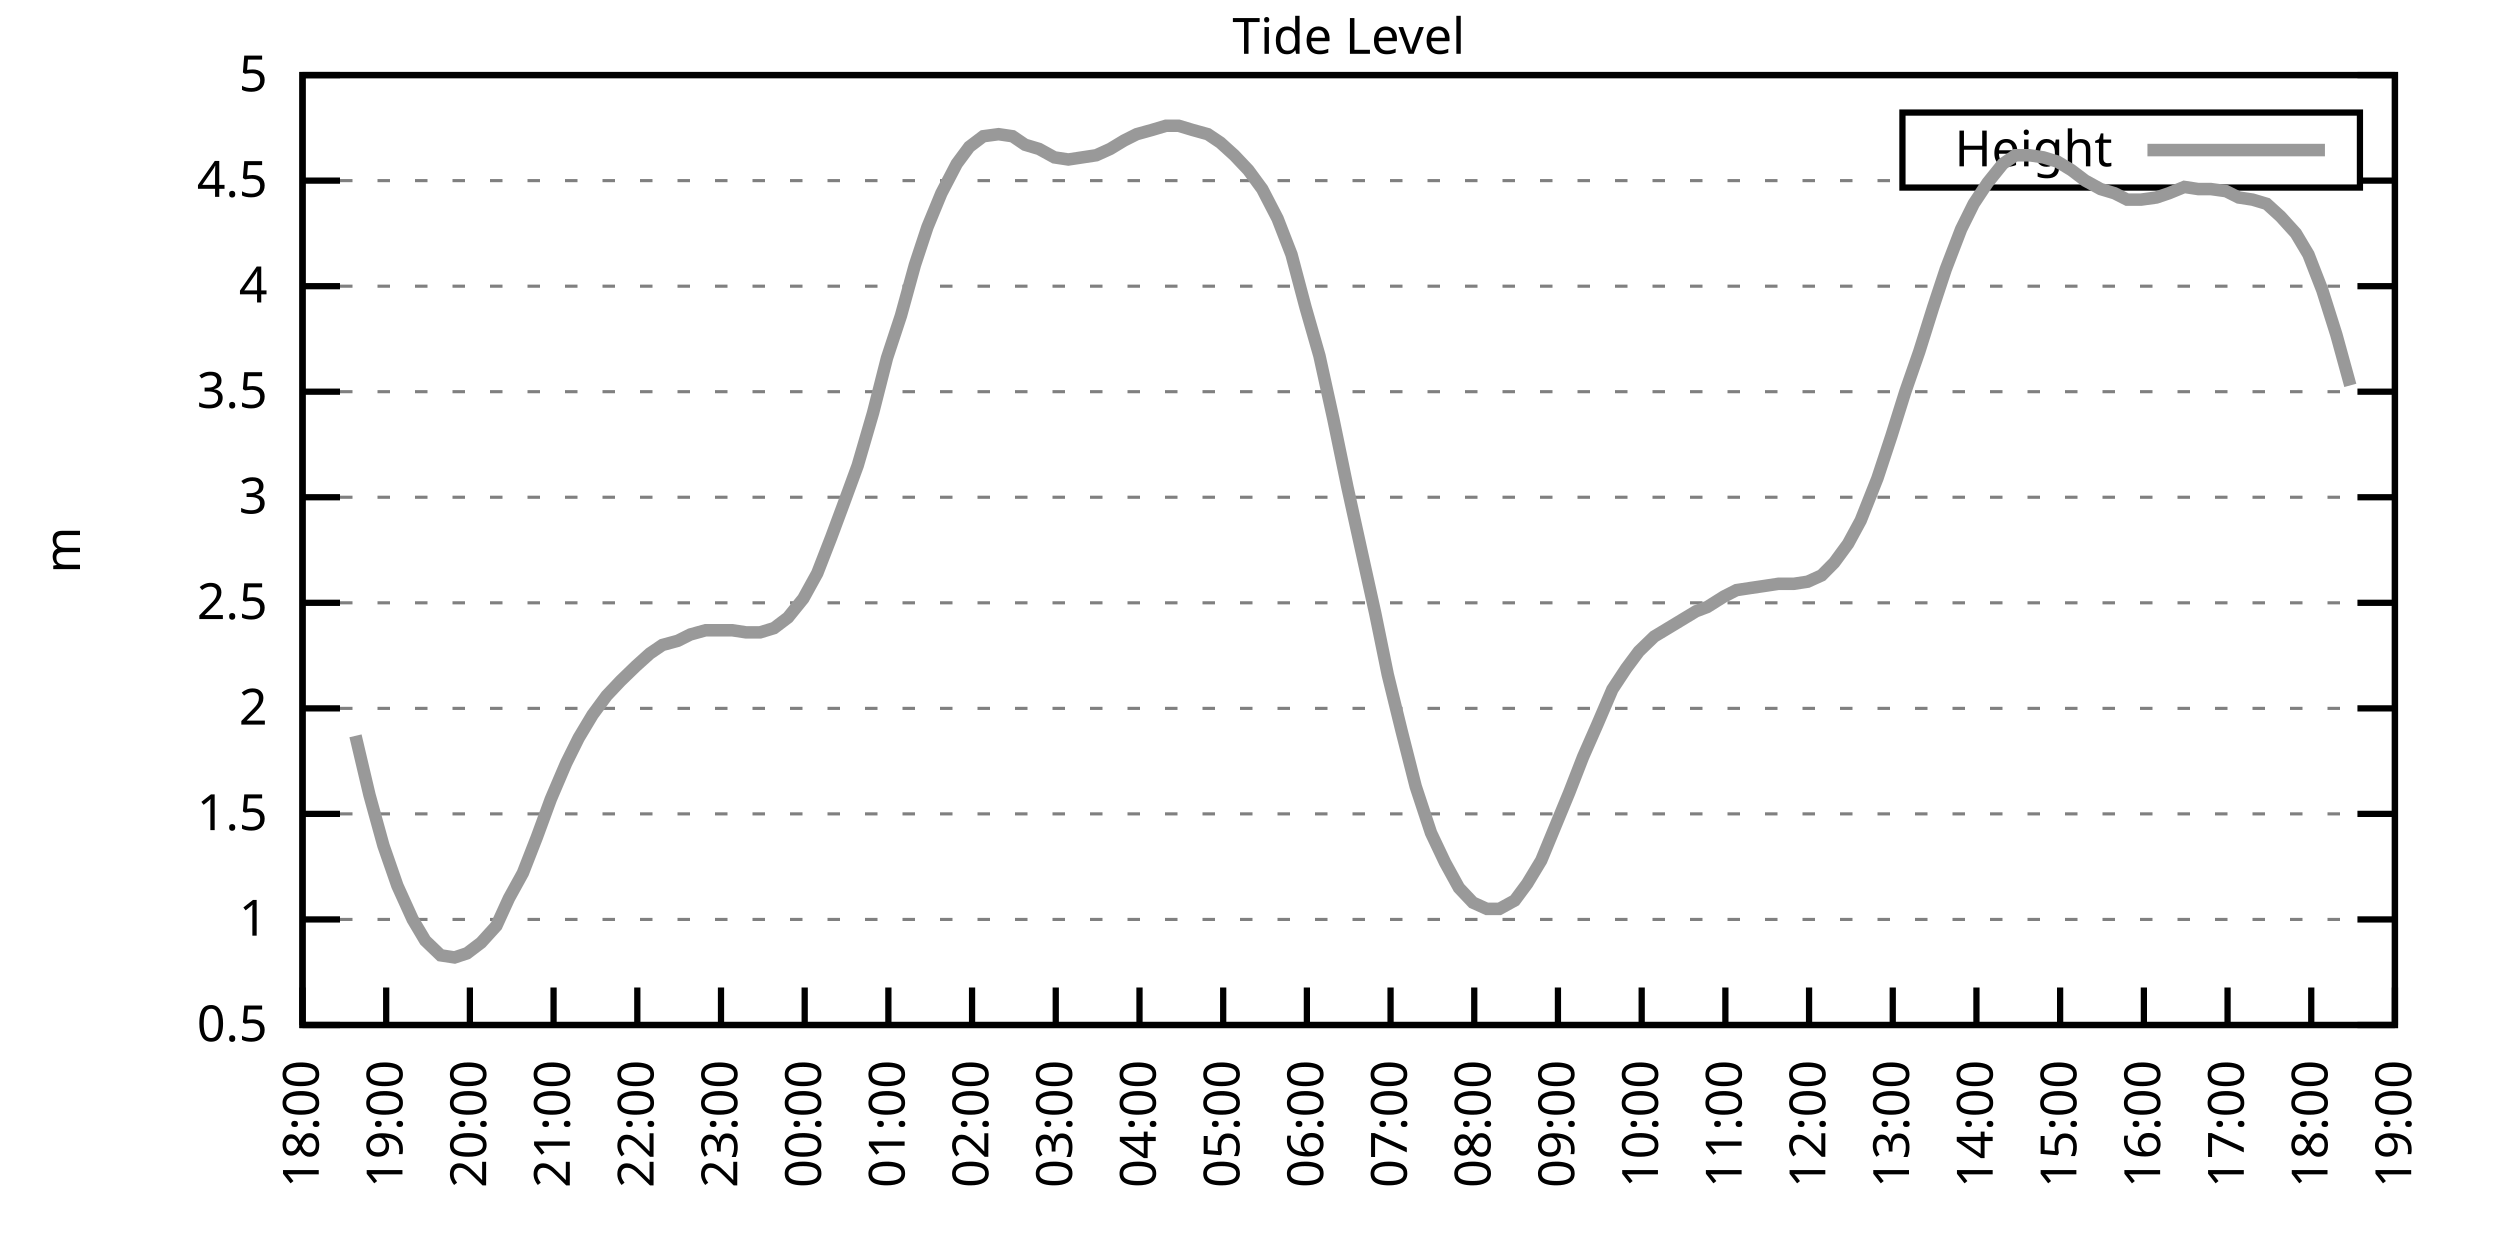
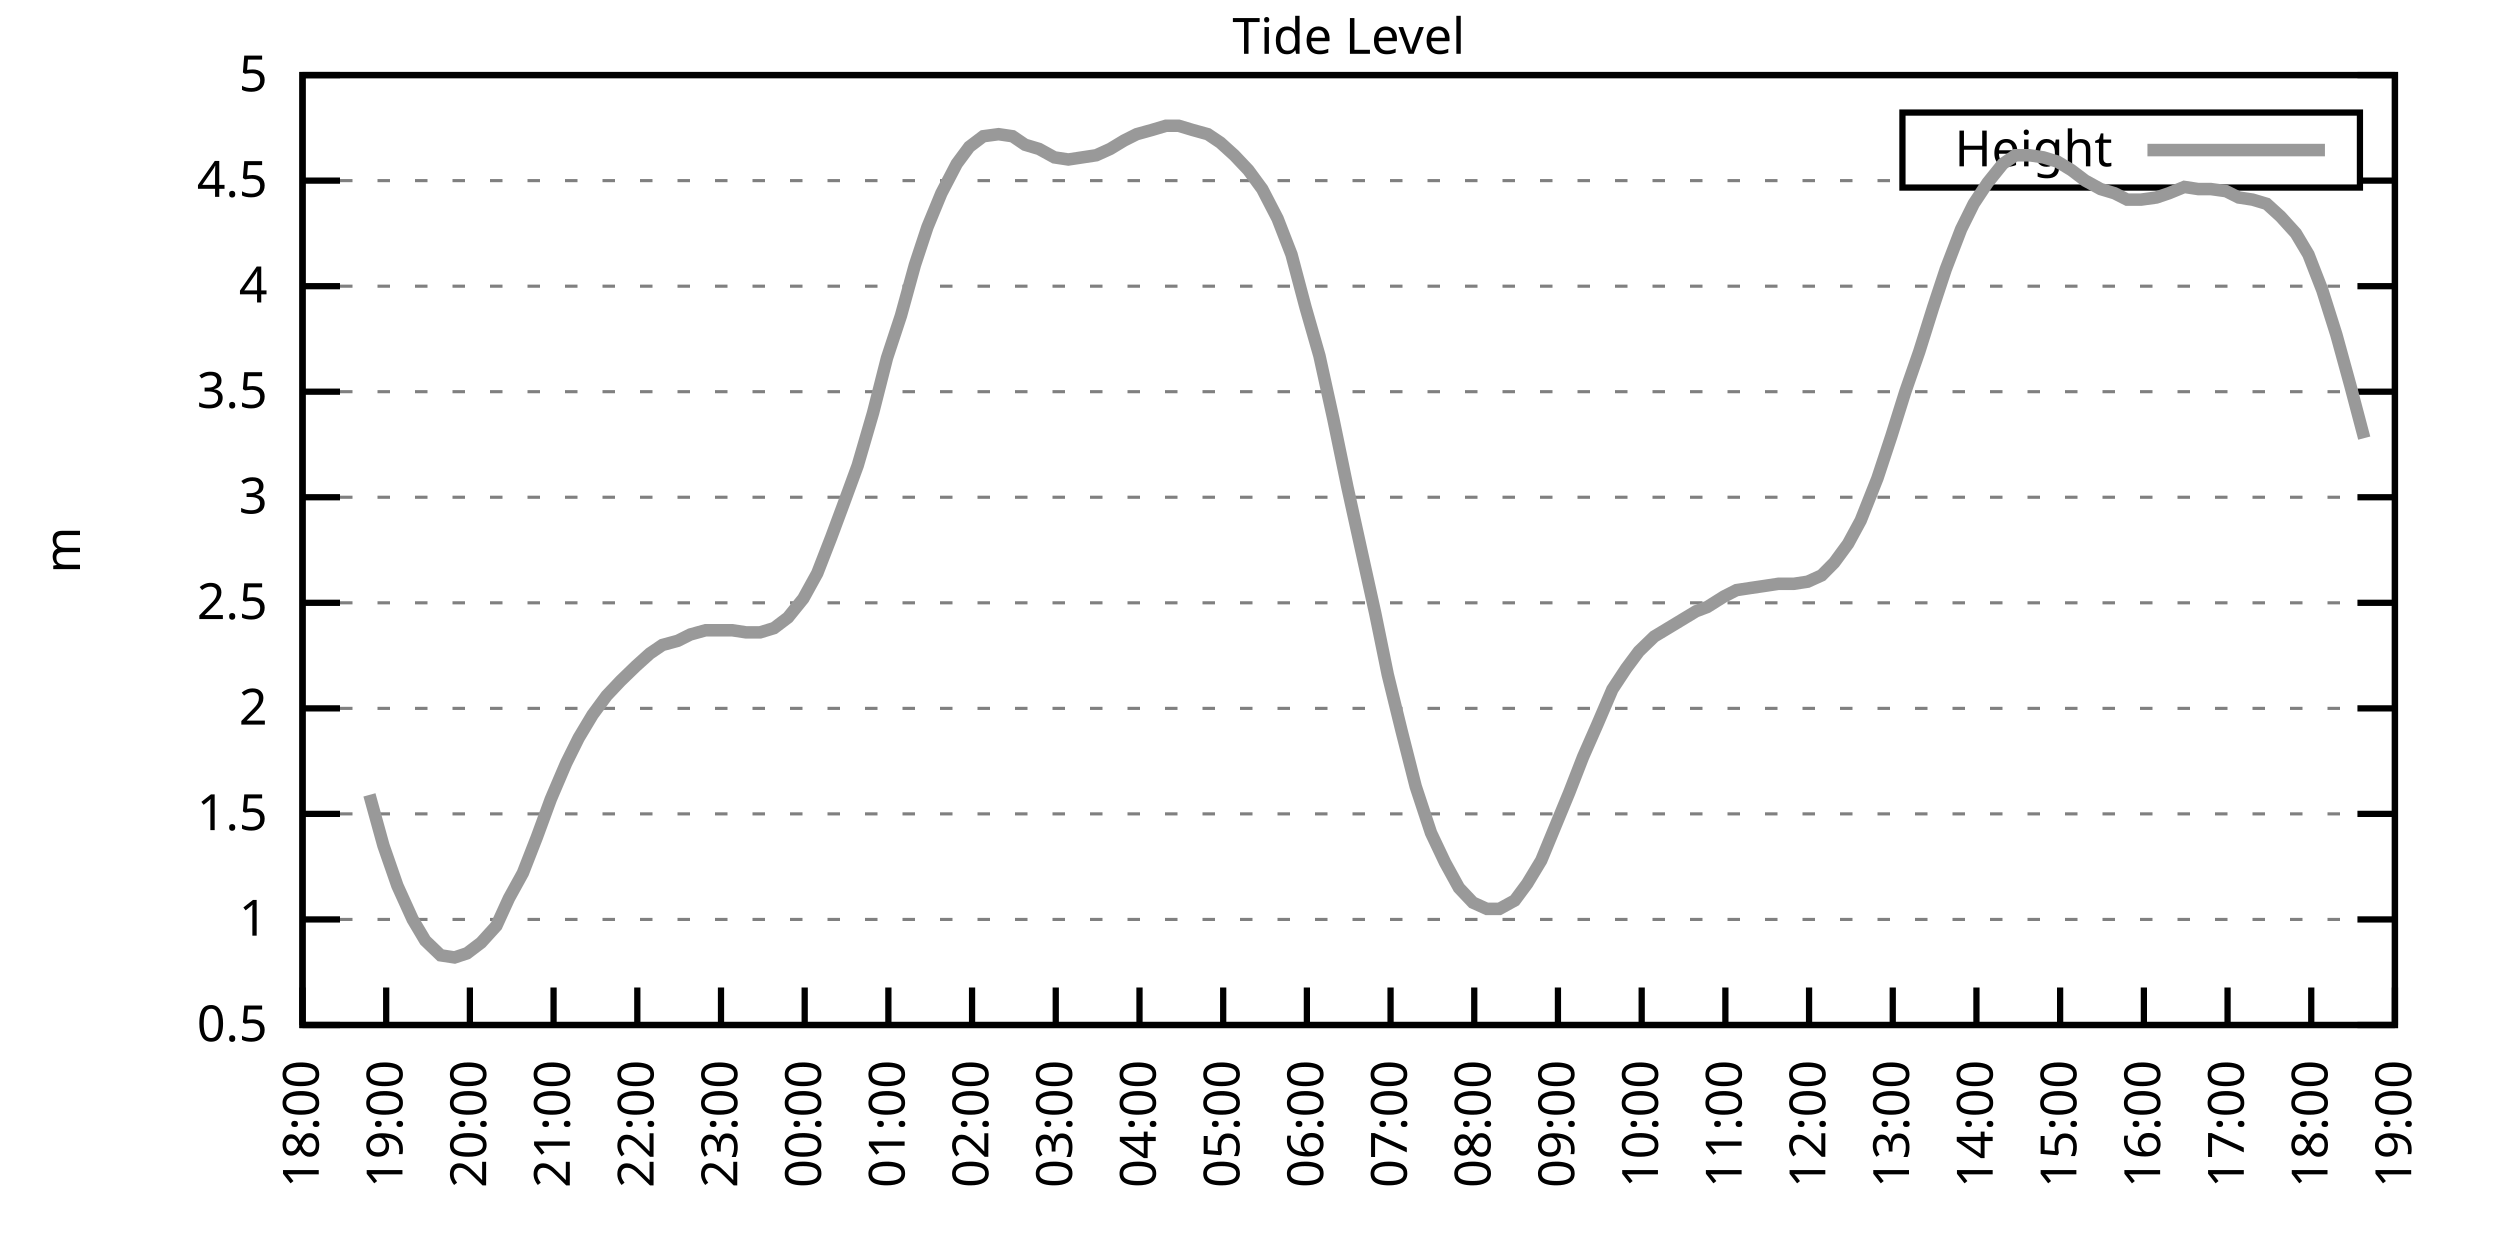
<svg xmlns="http://www.w3.org/2000/svg" xmlns:xlink="http://www.w3.org/1999/xlink" width="400" height="200" viewBox="0 0 400 200">
  <g id="gnuplot_canvas">
    <rect x="0" y="0" width="400" height="200" fill="none" />
    <defs>
      <circle id="gpDot" r="0.5" stroke-width="0.5" stroke="currentColor" />
      <path id="gpPt0" stroke-width="0.333" stroke="currentColor" d="M-1,0 h2 M0,-1 v2" />
      <path id="gpPt1" stroke-width="0.333" stroke="currentColor" d="M-1,-1 L1,1 M1,-1 L-1,1" />
      <path id="gpPt2" stroke-width="0.333" stroke="currentColor" d="M-1,0 L1,0 M0,-1 L0,1 M-1,-1 L1,1 M-1,1 L1,-1" />
      <rect id="gpPt3" stroke-width="0.333" stroke="currentColor" x="-1" y="-1" width="2" height="2" />
      <rect id="gpPt4" stroke-width="0.333" stroke="currentColor" fill="currentColor" x="-1" y="-1" width="2" height="2" />
      <circle id="gpPt5" stroke-width="0.333" stroke="currentColor" cx="0" cy="0" r="1" />
      <use xlink:href="#gpPt5" id="gpPt6" fill="currentColor" stroke="none" />
      <path id="gpPt7" stroke-width="0.333" stroke="currentColor" d="M0,-1.33 L-1.33,0.67 L1.33,0.67 z" />
      <use xlink:href="#gpPt7" id="gpPt8" fill="currentColor" stroke="none" />
      <use xlink:href="#gpPt7" id="gpPt9" stroke="currentColor" transform="rotate(180)" />
      <use xlink:href="#gpPt9" id="gpPt10" fill="currentColor" stroke="none" />
      <use xlink:href="#gpPt3" id="gpPt11" stroke="currentColor" transform="rotate(45)" />
      <use xlink:href="#gpPt11" id="gpPt12" fill="currentColor" stroke="none" />
      <path id="gpPt13" stroke-width="0.333" stroke="currentColor" d="M0,1.330 L1.265,0.411 L0.782,-1.067 L-0.782,-1.076 L-1.265,0.411 z" />
      <use xlink:href="#gpPt13" id="gpPt14" fill="currentColor" stroke="none" />
      <filter id="textbox" filterUnits="objectBoundingBox" x="0" y="0" height="1" width="1">
        <feFlood flood-color="white" flood-opacity="1" result="bgnd" />
        <feComposite in="SourceGraphic" in2="bgnd" operator="atop" />
      </filter>
      <filter id="greybox" filterUnits="objectBoundingBox" x="0" y="0" height="1" width="1">
        <feFlood flood-color="lightgrey" flood-opacity="1" result="grey" />
        <feComposite in="SourceGraphic" in2="grey" operator="atop" />
      </filter>
    </defs>
    <g fill="none" color="white" stroke="currentColor" stroke-width="1.00" stroke-linecap="butt" stroke-linejoin="miter">
</g>
    <g fill="none" color="black" stroke="currentColor" stroke-width="1.00" stroke-linecap="butt" stroke-linejoin="miter">
      <g stroke="none" shape-rendering="crispEdges">
        <polygon fill="rgb(255, 255, 255)" points="48.40,164.00 383.18,164.00 383.18,12.02 48.40,12.02 " />
      </g>
    </g>
    <g fill="none" color="black" stroke="currentColor" stroke-width="1.00" stroke-linecap="butt" stroke-linejoin="miter">
</g>
    <g fill="none" color="black" stroke="black" stroke-width="0.50" stroke-linecap="butt" stroke-linejoin="miter">
</g>
    <g fill="none" color="gray" stroke="currentColor" stroke-width="0.50" stroke-linecap="butt" stroke-linejoin="miter">
      <path stroke="gray" stroke-dasharray="2,4" class="gridline" d="M48.40,164.00 L383.19,164.00  " />
    </g>
    <g fill="none" color="gray" stroke="gray" stroke-width="1.00" stroke-linecap="butt" stroke-linejoin="miter">
</g>
    <g fill="none" color="black" stroke="currentColor" stroke-width="1.00" stroke-linecap="butt" stroke-linejoin="miter">
      <path stroke="black" d="M48.40,164.00 L54.40,164.00 M383.19,164.00 L377.19,164.00  " />
      <g transform="translate(42.80,166.60)" stroke="none" fill="black" font-family="Sans" font-size="8.00" text-anchor="end">
        <text>
          <tspan font-family="Sans"> 0.5</tspan>
        </text>
      </g>
    </g>
    <g fill="none" color="black" stroke="currentColor" stroke-width="1.00" stroke-linecap="butt" stroke-linejoin="miter">
</g>
    <g fill="none" color="black" stroke="black" stroke-width="0.50" stroke-linecap="butt" stroke-linejoin="miter">
</g>
    <g fill="none" color="gray" stroke="currentColor" stroke-width="0.50" stroke-linecap="butt" stroke-linejoin="miter">
      <path stroke="gray" stroke-dasharray="2,4" class="gridline" d="M48.40,147.11 L383.19,147.11  " />
    </g>
    <g fill="none" color="gray" stroke="gray" stroke-width="1.00" stroke-linecap="butt" stroke-linejoin="miter">
</g>
    <g fill="none" color="black" stroke="currentColor" stroke-width="1.00" stroke-linecap="butt" stroke-linejoin="miter">
      <path stroke="black" d="M48.40,147.11 L54.40,147.11 M383.19,147.11 L377.19,147.11  " />
      <g transform="translate(42.80,149.71)" stroke="none" fill="black" font-family="Sans" font-size="8.00" text-anchor="end">
        <text>
          <tspan font-family="Sans"> 1</tspan>
        </text>
      </g>
    </g>
    <g fill="none" color="black" stroke="currentColor" stroke-width="1.00" stroke-linecap="butt" stroke-linejoin="miter">
</g>
    <g fill="none" color="black" stroke="black" stroke-width="0.50" stroke-linecap="butt" stroke-linejoin="miter">
</g>
    <g fill="none" color="gray" stroke="currentColor" stroke-width="0.50" stroke-linecap="butt" stroke-linejoin="miter">
      <path stroke="gray" stroke-dasharray="2,4" class="gridline" d="M48.40,130.22 L383.19,130.22  " />
    </g>
    <g fill="none" color="gray" stroke="gray" stroke-width="1.00" stroke-linecap="butt" stroke-linejoin="miter">
</g>
    <g fill="none" color="black" stroke="currentColor" stroke-width="1.00" stroke-linecap="butt" stroke-linejoin="miter">
      <path stroke="black" d="M48.40,130.22 L54.40,130.22 M383.19,130.22 L377.19,130.22  " />
      <g transform="translate(42.80,132.82)" stroke="none" fill="black" font-family="Sans" font-size="8.00" text-anchor="end">
        <text>
          <tspan font-family="Sans"> 1.5</tspan>
        </text>
      </g>
    </g>
    <g fill="none" color="black" stroke="currentColor" stroke-width="1.00" stroke-linecap="butt" stroke-linejoin="miter">
</g>
    <g fill="none" color="black" stroke="black" stroke-width="0.50" stroke-linecap="butt" stroke-linejoin="miter">
</g>
    <g fill="none" color="gray" stroke="currentColor" stroke-width="0.50" stroke-linecap="butt" stroke-linejoin="miter">
      <path stroke="gray" stroke-dasharray="2,4" class="gridline" d="M48.40,113.34 L383.19,113.34  " />
    </g>
    <g fill="none" color="gray" stroke="gray" stroke-width="1.00" stroke-linecap="butt" stroke-linejoin="miter">
</g>
    <g fill="none" color="black" stroke="currentColor" stroke-width="1.00" stroke-linecap="butt" stroke-linejoin="miter">
      <path stroke="black" d="M48.40,113.34 L54.40,113.34 M383.19,113.34 L377.19,113.34  " />
      <g transform="translate(42.80,115.94)" stroke="none" fill="black" font-family="Sans" font-size="8.00" text-anchor="end">
        <text>
          <tspan font-family="Sans"> 2</tspan>
        </text>
      </g>
    </g>
    <g fill="none" color="black" stroke="currentColor" stroke-width="1.00" stroke-linecap="butt" stroke-linejoin="miter">
</g>
    <g fill="none" color="black" stroke="black" stroke-width="0.50" stroke-linecap="butt" stroke-linejoin="miter">
</g>
    <g fill="none" color="gray" stroke="currentColor" stroke-width="0.50" stroke-linecap="butt" stroke-linejoin="miter">
      <path stroke="gray" stroke-dasharray="2,4" class="gridline" d="M48.40,96.45 L383.19,96.45  " />
    </g>
    <g fill="none" color="gray" stroke="gray" stroke-width="1.00" stroke-linecap="butt" stroke-linejoin="miter">
</g>
    <g fill="none" color="black" stroke="currentColor" stroke-width="1.00" stroke-linecap="butt" stroke-linejoin="miter">
      <path stroke="black" d="M48.40,96.45 L54.40,96.45 M383.19,96.45 L377.19,96.45  " />
      <g transform="translate(42.80,99.05)" stroke="none" fill="black" font-family="Sans" font-size="8.00" text-anchor="end">
        <text>
          <tspan font-family="Sans"> 2.5</tspan>
        </text>
      </g>
    </g>
    <g fill="none" color="black" stroke="currentColor" stroke-width="1.00" stroke-linecap="butt" stroke-linejoin="miter">
</g>
    <g fill="none" color="black" stroke="black" stroke-width="0.50" stroke-linecap="butt" stroke-linejoin="miter">
</g>
    <g fill="none" color="gray" stroke="currentColor" stroke-width="0.50" stroke-linecap="butt" stroke-linejoin="miter">
      <path stroke="gray" stroke-dasharray="2,4" class="gridline" d="M48.40,79.56 L383.19,79.56  " />
    </g>
    <g fill="none" color="gray" stroke="gray" stroke-width="1.00" stroke-linecap="butt" stroke-linejoin="miter">
</g>
    <g fill="none" color="black" stroke="currentColor" stroke-width="1.00" stroke-linecap="butt" stroke-linejoin="miter">
      <path stroke="black" d="M48.40,79.56 L54.40,79.56 M383.19,79.56 L377.19,79.56  " />
      <g transform="translate(42.80,82.16)" stroke="none" fill="black" font-family="Sans" font-size="8.00" text-anchor="end">
        <text>
          <tspan font-family="Sans"> 3</tspan>
        </text>
      </g>
    </g>
    <g fill="none" color="black" stroke="currentColor" stroke-width="1.00" stroke-linecap="butt" stroke-linejoin="miter">
</g>
    <g fill="none" color="black" stroke="black" stroke-width="0.50" stroke-linecap="butt" stroke-linejoin="miter">
</g>
    <g fill="none" color="gray" stroke="currentColor" stroke-width="0.50" stroke-linecap="butt" stroke-linejoin="miter">
      <path stroke="gray" stroke-dasharray="2,4" class="gridline" d="M48.40,62.67 L383.19,62.67  " />
    </g>
    <g fill="none" color="gray" stroke="gray" stroke-width="1.00" stroke-linecap="butt" stroke-linejoin="miter">
</g>
    <g fill="none" color="black" stroke="currentColor" stroke-width="1.00" stroke-linecap="butt" stroke-linejoin="miter">
      <path stroke="black" d="M48.40,62.67 L54.40,62.67 M383.19,62.67 L377.19,62.67  " />
      <g transform="translate(42.80,65.27)" stroke="none" fill="black" font-family="Sans" font-size="8.00" text-anchor="end">
        <text>
          <tspan font-family="Sans"> 3.5</tspan>
        </text>
      </g>
    </g>
    <g fill="none" color="black" stroke="currentColor" stroke-width="1.00" stroke-linecap="butt" stroke-linejoin="miter">
</g>
    <g fill="none" color="black" stroke="black" stroke-width="0.50" stroke-linecap="butt" stroke-linejoin="miter">
</g>
    <g fill="none" color="gray" stroke="currentColor" stroke-width="0.50" stroke-linecap="butt" stroke-linejoin="miter">
      <path stroke="gray" stroke-dasharray="2,4" class="gridline" d="M48.40,45.79 L383.19,45.79  " />
    </g>
    <g fill="none" color="gray" stroke="gray" stroke-width="1.00" stroke-linecap="butt" stroke-linejoin="miter">
</g>
    <g fill="none" color="black" stroke="currentColor" stroke-width="1.00" stroke-linecap="butt" stroke-linejoin="miter">
      <path stroke="black" d="M48.40,45.79 L54.40,45.79 M383.19,45.79 L377.19,45.79  " />
      <g transform="translate(42.80,48.39)" stroke="none" fill="black" font-family="Sans" font-size="8.00" text-anchor="end">
        <text>
          <tspan font-family="Sans"> 4</tspan>
        </text>
      </g>
    </g>
    <g fill="none" color="black" stroke="currentColor" stroke-width="1.00" stroke-linecap="butt" stroke-linejoin="miter">
</g>
    <g fill="none" color="black" stroke="black" stroke-width="0.50" stroke-linecap="butt" stroke-linejoin="miter">
</g>
    <g fill="none" color="gray" stroke="currentColor" stroke-width="0.50" stroke-linecap="butt" stroke-linejoin="miter">
      <path stroke="gray" stroke-dasharray="2,4" class="gridline" d="M48.40,28.90 L304.39,28.90 M377.59,28.90 L383.19,28.90  " />
    </g>
    <g fill="none" color="gray" stroke="gray" stroke-width="1.00" stroke-linecap="butt" stroke-linejoin="miter">
</g>
    <g fill="none" color="black" stroke="currentColor" stroke-width="1.00" stroke-linecap="butt" stroke-linejoin="miter">
      <path stroke="black" d="M48.40,28.90 L54.40,28.90 M383.19,28.90 L377.19,28.90  " />
      <g transform="translate(42.80,31.50)" stroke="none" fill="black" font-family="Sans" font-size="8.00" text-anchor="end">
        <text>
          <tspan font-family="Sans"> 4.5</tspan>
        </text>
      </g>
    </g>
    <g fill="none" color="black" stroke="currentColor" stroke-width="1.00" stroke-linecap="butt" stroke-linejoin="miter">
</g>
    <g fill="none" color="black" stroke="black" stroke-width="0.50" stroke-linecap="butt" stroke-linejoin="miter">
</g>
    <g fill="none" color="gray" stroke="currentColor" stroke-width="0.50" stroke-linecap="butt" stroke-linejoin="miter">
      <path stroke="gray" stroke-dasharray="2,4" class="gridline" d="M48.40,12.01 L383.19,12.01  " />
    </g>
    <g fill="none" color="gray" stroke="gray" stroke-width="1.00" stroke-linecap="butt" stroke-linejoin="miter">
</g>
    <g fill="none" color="black" stroke="currentColor" stroke-width="1.00" stroke-linecap="butt" stroke-linejoin="miter">
      <path stroke="black" d="M48.40,12.01 L54.40,12.01 M383.19,12.01 L377.19,12.01  " />
      <g transform="translate(42.80,14.61)" stroke="none" fill="black" font-family="Sans" font-size="8.00" text-anchor="end">
        <text>
          <tspan font-family="Sans"> 5</tspan>
        </text>
      </g>
    </g>
    <g fill="none" color="black" stroke="currentColor" stroke-width="1.00" stroke-linecap="butt" stroke-linejoin="miter">
      <path stroke="black" d="M48.40,164.00 L48.40,158.00  " />
      <g transform="translate(51.00,169.60) rotate(270.00)" stroke="none" fill="black" font-family="Sans" font-size="8.00" text-anchor="end">
        <text>
          <tspan font-family="Sans">18:00</tspan>
        </text>
      </g>
    </g>
    <g fill="none" color="black" stroke="currentColor" stroke-width="1.00" stroke-linecap="butt" stroke-linejoin="miter">
      <path stroke="black" d="M61.79,164.00 L61.79,158.00  " />
      <g transform="translate(64.39,169.60) rotate(270.00)" stroke="none" fill="black" font-family="Sans" font-size="8.00" text-anchor="end">
        <text>
          <tspan font-family="Sans">19:00</tspan>
        </text>
      </g>
    </g>
    <g fill="none" color="black" stroke="currentColor" stroke-width="1.00" stroke-linecap="butt" stroke-linejoin="miter">
      <path stroke="black" d="M75.18,164.00 L75.18,158.00  " />
      <g transform="translate(77.78,169.60) rotate(270.00)" stroke="none" fill="black" font-family="Sans" font-size="8.00" text-anchor="end">
        <text>
          <tspan font-family="Sans">20:00</tspan>
        </text>
      </g>
    </g>
    <g fill="none" color="black" stroke="currentColor" stroke-width="1.00" stroke-linecap="butt" stroke-linejoin="miter">
      <path stroke="black" d="M88.57,164.00 L88.57,158.00  " />
      <g transform="translate(91.17,169.60) rotate(270.00)" stroke="none" fill="black" font-family="Sans" font-size="8.00" text-anchor="end">
        <text>
          <tspan font-family="Sans">21:00</tspan>
        </text>
      </g>
    </g>
    <g fill="none" color="black" stroke="currentColor" stroke-width="1.00" stroke-linecap="butt" stroke-linejoin="miter">
      <path stroke="black" d="M101.97,164.00 L101.97,158.00  " />
      <g transform="translate(104.57,169.60) rotate(270.00)" stroke="none" fill="black" font-family="Sans" font-size="8.00" text-anchor="end">
        <text>
          <tspan font-family="Sans">22:00</tspan>
        </text>
      </g>
    </g>
    <g fill="none" color="black" stroke="currentColor" stroke-width="1.00" stroke-linecap="butt" stroke-linejoin="miter">
      <path stroke="black" d="M115.36,164.00 L115.36,158.00  " />
      <g transform="translate(117.96,169.60) rotate(270.00)" stroke="none" fill="black" font-family="Sans" font-size="8.00" text-anchor="end">
        <text>
          <tspan font-family="Sans">23:00</tspan>
        </text>
      </g>
    </g>
    <g fill="none" color="black" stroke="currentColor" stroke-width="1.00" stroke-linecap="butt" stroke-linejoin="miter">
      <path stroke="black" d="M128.75,164.00 L128.75,158.00  " />
      <g transform="translate(131.35,169.60) rotate(270.00)" stroke="none" fill="black" font-family="Sans" font-size="8.00" text-anchor="end">
        <text>
          <tspan font-family="Sans">00:00</tspan>
        </text>
      </g>
    </g>
    <g fill="none" color="black" stroke="currentColor" stroke-width="1.00" stroke-linecap="butt" stroke-linejoin="miter">
      <path stroke="black" d="M142.14,164.00 L142.14,158.00  " />
      <g transform="translate(144.74,169.60) rotate(270.00)" stroke="none" fill="black" font-family="Sans" font-size="8.00" text-anchor="end">
        <text>
          <tspan font-family="Sans">01:00</tspan>
        </text>
      </g>
    </g>
    <g fill="none" color="black" stroke="currentColor" stroke-width="1.00" stroke-linecap="butt" stroke-linejoin="miter">
      <path stroke="black" d="M155.53,164.00 L155.53,158.00  " />
      <g transform="translate(158.13,169.60) rotate(270.00)" stroke="none" fill="black" font-family="Sans" font-size="8.00" text-anchor="end">
        <text>
          <tspan font-family="Sans">02:00</tspan>
        </text>
      </g>
    </g>
    <g fill="none" color="black" stroke="currentColor" stroke-width="1.00" stroke-linecap="butt" stroke-linejoin="miter">
      <path stroke="black" d="M168.92,164.00 L168.92,158.00  " />
      <g transform="translate(171.52,169.60) rotate(270.00)" stroke="none" fill="black" font-family="Sans" font-size="8.00" text-anchor="end">
        <text>
          <tspan font-family="Sans">03:00</tspan>
        </text>
      </g>
    </g>
    <g fill="none" color="black" stroke="currentColor" stroke-width="1.00" stroke-linecap="butt" stroke-linejoin="miter">
      <path stroke="black" d="M182.32,164.00 L182.32,158.00  " />
      <g transform="translate(184.92,169.60) rotate(270.00)" stroke="none" fill="black" font-family="Sans" font-size="8.00" text-anchor="end">
        <text>
          <tspan font-family="Sans">04:00</tspan>
        </text>
      </g>
    </g>
    <g fill="none" color="black" stroke="currentColor" stroke-width="1.00" stroke-linecap="butt" stroke-linejoin="miter">
      <path stroke="black" d="M195.71,164.00 L195.71,158.00  " />
      <g transform="translate(198.31,169.60) rotate(270.00)" stroke="none" fill="black" font-family="Sans" font-size="8.00" text-anchor="end">
        <text>
          <tspan font-family="Sans">05:00</tspan>
        </text>
      </g>
    </g>
    <g fill="none" color="black" stroke="currentColor" stroke-width="1.00" stroke-linecap="butt" stroke-linejoin="miter">
      <path stroke="black" d="M209.10,164.00 L209.10,158.00  " />
      <g transform="translate(211.70,169.60) rotate(270.00)" stroke="none" fill="black" font-family="Sans" font-size="8.00" text-anchor="end">
        <text>
          <tspan font-family="Sans">06:00</tspan>
        </text>
      </g>
    </g>
    <g fill="none" color="black" stroke="currentColor" stroke-width="1.00" stroke-linecap="butt" stroke-linejoin="miter">
      <path stroke="black" d="M222.49,164.00 L222.49,158.00  " />
      <g transform="translate(225.09,169.60) rotate(270.00)" stroke="none" fill="black" font-family="Sans" font-size="8.00" text-anchor="end">
        <text>
          <tspan font-family="Sans">07:00</tspan>
        </text>
      </g>
    </g>
    <g fill="none" color="black" stroke="currentColor" stroke-width="1.00" stroke-linecap="butt" stroke-linejoin="miter">
      <path stroke="black" d="M235.88,164.00 L235.88,158.00  " />
      <g transform="translate(238.48,169.60) rotate(270.00)" stroke="none" fill="black" font-family="Sans" font-size="8.00" text-anchor="end">
        <text>
          <tspan font-family="Sans">08:00</tspan>
        </text>
      </g>
    </g>
    <g fill="none" color="black" stroke="currentColor" stroke-width="1.00" stroke-linecap="butt" stroke-linejoin="miter">
      <path stroke="black" d="M249.27,164.00 L249.27,158.00  " />
      <g transform="translate(251.87,169.60) rotate(270.00)" stroke="none" fill="black" font-family="Sans" font-size="8.00" text-anchor="end">
        <text>
          <tspan font-family="Sans">09:00</tspan>
        </text>
      </g>
    </g>
    <g fill="none" color="black" stroke="currentColor" stroke-width="1.00" stroke-linecap="butt" stroke-linejoin="miter">
      <path stroke="black" d="M262.67,164.00 L262.67,158.00  " />
      <g transform="translate(265.27,169.60) rotate(270.00)" stroke="none" fill="black" font-family="Sans" font-size="8.00" text-anchor="end">
        <text>
          <tspan font-family="Sans">10:00</tspan>
        </text>
      </g>
    </g>
    <g fill="none" color="black" stroke="currentColor" stroke-width="1.00" stroke-linecap="butt" stroke-linejoin="miter">
      <path stroke="black" d="M276.06,164.00 L276.06,158.00  " />
      <g transform="translate(278.66,169.60) rotate(270.00)" stroke="none" fill="black" font-family="Sans" font-size="8.00" text-anchor="end">
        <text>
          <tspan font-family="Sans">11:00</tspan>
        </text>
      </g>
    </g>
    <g fill="none" color="black" stroke="currentColor" stroke-width="1.00" stroke-linecap="butt" stroke-linejoin="miter">
      <path stroke="black" d="M289.45,164.00 L289.45,158.00  " />
      <g transform="translate(292.05,169.60) rotate(270.00)" stroke="none" fill="black" font-family="Sans" font-size="8.00" text-anchor="end">
        <text>
          <tspan font-family="Sans">12:00</tspan>
        </text>
      </g>
    </g>
    <g fill="none" color="black" stroke="currentColor" stroke-width="1.00" stroke-linecap="butt" stroke-linejoin="miter">
      <path stroke="black" d="M302.84,164.00 L302.84,158.00  " />
      <g transform="translate(305.44,169.60) rotate(270.00)" stroke="none" fill="black" font-family="Sans" font-size="8.00" text-anchor="end">
        <text>
          <tspan font-family="Sans">13:00</tspan>
        </text>
      </g>
    </g>
    <g fill="none" color="black" stroke="currentColor" stroke-width="1.00" stroke-linecap="butt" stroke-linejoin="miter">
      <path stroke="black" d="M316.23,164.00 L316.23,158.00  " />
      <g transform="translate(318.83,169.60) rotate(270.00)" stroke="none" fill="black" font-family="Sans" font-size="8.00" text-anchor="end">
        <text>
          <tspan font-family="Sans">14:00</tspan>
        </text>
      </g>
    </g>
    <g fill="none" color="black" stroke="currentColor" stroke-width="1.00" stroke-linecap="butt" stroke-linejoin="miter">
      <path stroke="black" d="M329.62,164.00 L329.62,158.00  " />
      <g transform="translate(332.22,169.60) rotate(270.00)" stroke="none" fill="black" font-family="Sans" font-size="8.00" text-anchor="end">
        <text>
          <tspan font-family="Sans">15:00</tspan>
        </text>
      </g>
    </g>
    <g fill="none" color="black" stroke="currentColor" stroke-width="1.00" stroke-linecap="butt" stroke-linejoin="miter">
      <path stroke="black" d="M343.02,164.00 L343.02,158.00  " />
      <g transform="translate(345.62,169.60) rotate(270.00)" stroke="none" fill="black" font-family="Sans" font-size="8.00" text-anchor="end">
        <text>
          <tspan font-family="Sans">16:00</tspan>
        </text>
      </g>
    </g>
    <g fill="none" color="black" stroke="currentColor" stroke-width="1.00" stroke-linecap="butt" stroke-linejoin="miter">
      <path stroke="black" d="M356.41,164.00 L356.41,158.00  " />
      <g transform="translate(359.01,169.60) rotate(270.00)" stroke="none" fill="black" font-family="Sans" font-size="8.00" text-anchor="end">
        <text>
          <tspan font-family="Sans">17:00</tspan>
        </text>
      </g>
    </g>
    <g fill="none" color="black" stroke="currentColor" stroke-width="1.00" stroke-linecap="butt" stroke-linejoin="miter">
      <path stroke="black" d="M369.80,164.00 L369.80,158.00  " />
      <g transform="translate(372.40,169.60) rotate(270.00)" stroke="none" fill="black" font-family="Sans" font-size="8.00" text-anchor="end">
        <text>
          <tspan font-family="Sans">18:00</tspan>
        </text>
      </g>
    </g>
    <g fill="none" color="black" stroke="currentColor" stroke-width="1.00" stroke-linecap="butt" stroke-linejoin="miter">
      <path stroke="black" d="M383.19,164.00 L383.19,158.00  " />
      <g transform="translate(385.79,169.60) rotate(270.00)" stroke="none" fill="black" font-family="Sans" font-size="8.00" text-anchor="end">
        <text>
          <tspan font-family="Sans">19:00</tspan>
        </text>
      </g>
    </g>
    <g fill="none" color="black" stroke="currentColor" stroke-width="1.00" stroke-linecap="butt" stroke-linejoin="miter">
</g>
    <g fill="none" color="black" stroke="currentColor" stroke-width="1.00" stroke-linecap="butt" stroke-linejoin="miter">
      <path stroke="black" d="M48.40,12.01 L48.40,164.00 L383.19,164.00 L383.19,12.01 L48.40,12.01 Z  " />
    </g>
    <g fill="none" color="black" stroke="currentColor" stroke-width="1.00" stroke-linecap="butt" stroke-linejoin="miter">
</g>
    <g fill="none" color="black" stroke="currentColor" stroke-width="1.00" stroke-linecap="butt" stroke-linejoin="miter">
      <path stroke="black" d="M304.39,30.01 L304.39,18.01 L377.59,18.01 L377.59,30.01 L304.39,30.01 Z  " />
    </g>
    <g id="Tide_level_plot_1">
      <g fill="none" color="white" stroke="black" stroke-width="2.00" stroke-linecap="butt" stroke-linejoin="miter">
</g>
      <g fill="none" color="black" stroke="currentColor" stroke-width="2.00" stroke-linecap="butt" stroke-linejoin="miter">
        <g transform="translate(337.99,26.61)" stroke="none" fill="black" font-family="Sans" font-size="8.00" text-anchor="end">
          <text>
            <tspan font-family="Sans">Height</tspan>
          </text>
        </g>
      </g>
      <g fill="none" color="black" stroke="currentColor" stroke-width="2.00" stroke-linecap="butt" stroke-linejoin="miter">
-         <path stroke="rgb(153, 153, 153)" d="M343.59,24.01 L371.99,24.01 M56.88,117.73 L59.11,127.18 L61.35,135.29 L63.58,141.71 L66.03,147.11 L68.04,150.49   L70.50,152.85 L72.73,153.19 L74.74,152.52 L76.97,150.83 L79.42,148.13 L81.43,143.73 L83.66,139.68 L85.90,133.94   L88.13,127.86 L90.58,122.12 L92.59,118.07 L94.82,114.35 L97.06,111.31 L99.29,108.95 L101.74,106.58 L103.98,104.56   L105.98,103.20 L108.44,102.53 L110.45,101.52 L112.90,100.84 L115.13,100.84 L117.14,100.84 L119.38,101.18 L121.61,101.18   L123.84,100.50 L126.07,98.81 L128.53,95.77 L130.76,91.72 L132.99,85.98 L135.00,80.57 L137.23,74.49 L139.69,66.05   L141.92,57.27 L144.15,50.51 L146.38,42.41 L148.39,36.33 L150.62,30.92 L153.08,26.20 L155.09,23.49 L157.32,21.80   L159.77,21.47 L162.01,21.80 L164.01,23.16 L166.25,23.83 L168.70,25.18 L170.93,25.52 L173.17,25.18 L175.40,24.84   L177.63,23.83 L179.86,22.48 L181.87,21.47 L184.32,20.79 L186.56,20.12 L188.57,20.12 L190.80,20.79 L193.25,21.47   L195.26,22.82 L197.49,24.84 L199.73,27.21 L201.96,30.25 L204.41,34.98 L206.64,40.72 L208.88,49.16 L211.11,56.93   L213.34,67.06 L215.57,77.87 L217.80,88.00 L220.04,98.14 L222.04,107.93 L224.28,117.05 L226.51,125.83 L228.96,133.26   L231.20,137.99 L233.43,142.05 L235.66,144.41 L237.89,145.42 L239.90,145.42 L242.36,144.07 L244.36,141.37 L246.60,137.66   L248.83,132.25 L251.06,126.85 L253.29,121.11 L255.52,116.04 L257.98,110.30 L260.21,106.92 L262.22,104.22 L264.67,101.85   L266.91,100.50 L269.14,99.15 L271.37,97.80 L273.16,97.12 L275.83,95.44 L277.84,94.42 L280.07,94.08 L282.31,93.75   L284.54,93.41 L286.99,93.41 L289.23,93.07 L291.46,92.06 L293.47,90.03 L295.70,86.99 L297.71,83.28 L300.39,76.52   L302.62,69.77 L304.85,62.67 L307.08,56.26 L309.31,49.16 L311.32,43.08 L313.78,36.67 L315.79,32.61 L318.02,29.24   L320.47,26.20 L322.48,24.84 L324.71,24.84 L326.95,25.18 L329.18,25.86 L331.41,27.21 L333.64,28.90 L336.10,30.25   L338.33,30.92 L340.34,31.94 L342.57,31.94 L345.02,31.60 L347.03,30.92 L349.49,29.91 L351.72,30.25 L353.73,30.25   L356.18,30.59 L358.19,31.60 L360.42,31.94 L362.66,32.61 L364.89,34.64 L367.34,37.34 L369.35,40.72 L371.58,46.46   L373.82,53.55 L376.05,61.66  " />
+         <path stroke="rgb(153, 153, 153)" d="M343.59,24.01 L371.99,24.01 M59.11,127.18 L61.35,135.29 L63.58,141.71 L66.03,147.11 L68.04,150.49 L70.50,152.85   L72.73,153.19 L74.74,152.52 L76.97,150.83 L79.42,148.13 L81.43,143.73 L83.66,139.68 L85.90,133.94 L88.13,127.86   L90.58,122.12 L92.59,118.07 L94.82,114.35 L97.06,111.31 L99.29,108.95 L101.74,106.58 L103.98,104.56 L105.98,103.20   L108.44,102.53 L110.45,101.52 L112.90,100.84 L115.13,100.84 L117.14,100.84 L119.38,101.18 L121.61,101.18 L123.84,100.50   L126.07,98.81 L128.53,95.77 L130.76,91.72 L132.99,85.98 L135.00,80.57 L137.23,74.49 L139.69,66.05 L141.92,57.27   L144.15,50.51 L146.38,42.41 L148.39,36.33 L150.62,30.92 L153.08,26.20 L155.09,23.49 L157.32,21.80 L159.77,21.47   L162.01,21.80 L164.01,23.16 L166.25,23.83 L168.70,25.18 L170.93,25.52 L173.17,25.18 L175.40,24.84 L177.63,23.83   L179.86,22.48 L181.87,21.47 L184.32,20.79 L186.56,20.12 L188.57,20.12 L190.80,20.79 L193.25,21.47 L195.26,22.82   L197.49,24.84 L199.73,27.21 L201.96,30.25 L204.41,34.98 L206.64,40.72 L208.88,49.16 L211.11,56.93 L213.34,67.06   L215.57,77.87 L217.80,88.00 L220.04,98.14 L222.04,107.93 L224.28,117.05 L226.51,125.83 L228.96,133.26 L231.20,137.99   L233.43,142.05 L235.66,144.41 L237.89,145.42 L239.90,145.42 L242.36,144.07 L244.36,141.37 L246.60,137.66 L248.83,132.25   L251.06,126.85 L253.29,121.11 L255.52,116.04 L257.98,110.30 L260.21,106.92 L262.22,104.22 L264.67,101.85 L266.91,100.50   L269.14,99.15 L271.37,97.80 L273.16,97.12 L275.83,95.44 L277.84,94.42 L280.07,94.08 L282.31,93.75 L284.54,93.41   L286.99,93.41 L289.23,93.07 L291.46,92.06 L293.47,90.03 L295.70,86.99 L297.71,83.28 L300.39,76.52 L302.62,69.77   L304.85,62.67 L307.08,56.26 L309.31,49.16 L311.32,43.08 L313.78,36.67 L315.79,32.61 L318.02,29.24 L320.47,26.20   L322.48,24.84 L324.71,24.84 L326.95,25.18 L329.18,25.86 L331.41,27.21 L333.64,28.90 L336.10,30.25 L338.33,30.92   L340.34,31.94 L342.57,31.94 L345.02,31.60 L347.03,30.92 L349.49,29.91 L351.72,30.25 L353.73,30.25 L356.18,30.59   L358.19,31.60 L360.42,31.94 L362.66,32.61 L364.89,34.64 L367.34,37.34 L369.35,40.72 L371.58,46.46 L373.82,53.55   L376.05,61.66 L378.28,70.10  " />
      </g>
    </g>
    <g fill="none" color="black" stroke="currentColor" stroke-width="2.00" stroke-linecap="butt" stroke-linejoin="miter">
</g>
    <g fill="none" color="black" stroke="black" stroke-width="1.00" stroke-linecap="butt" stroke-linejoin="miter">
</g>
    <g fill="none" color="black" stroke="currentColor" stroke-width="1.00" stroke-linecap="butt" stroke-linejoin="miter">
      <path stroke="black" d="M48.40,12.01 L48.40,164.00 L383.19,164.00 L383.19,12.01 L48.40,12.01 Z  " />
      <g transform="translate(12.80,88.01) rotate(270.00)" stroke="none" fill="black" font-family="Sans" font-size="8.00" text-anchor="middle">
        <text>
          <tspan font-family="Sans">m</tspan>
        </text>
      </g>
    </g>
    <g fill="none" color="black" stroke="currentColor" stroke-width="1.00" stroke-linecap="butt" stroke-linejoin="miter">
</g>
    <g fill="none" color="black" stroke="currentColor" stroke-width="1.00" stroke-linecap="butt" stroke-linejoin="miter">
      <g transform="translate(215.79,8.61)" stroke="none" fill="black" font-family="Sans" font-size="8.00" text-anchor="middle">
        <text>
          <tspan font-family="Sans">Tide Level</tspan>
        </text>
      </g>
    </g>
    <g fill="none" color="black" stroke="currentColor" stroke-width="1.00" stroke-linecap="butt" stroke-linejoin="miter">
</g>
  </g>
</svg>
